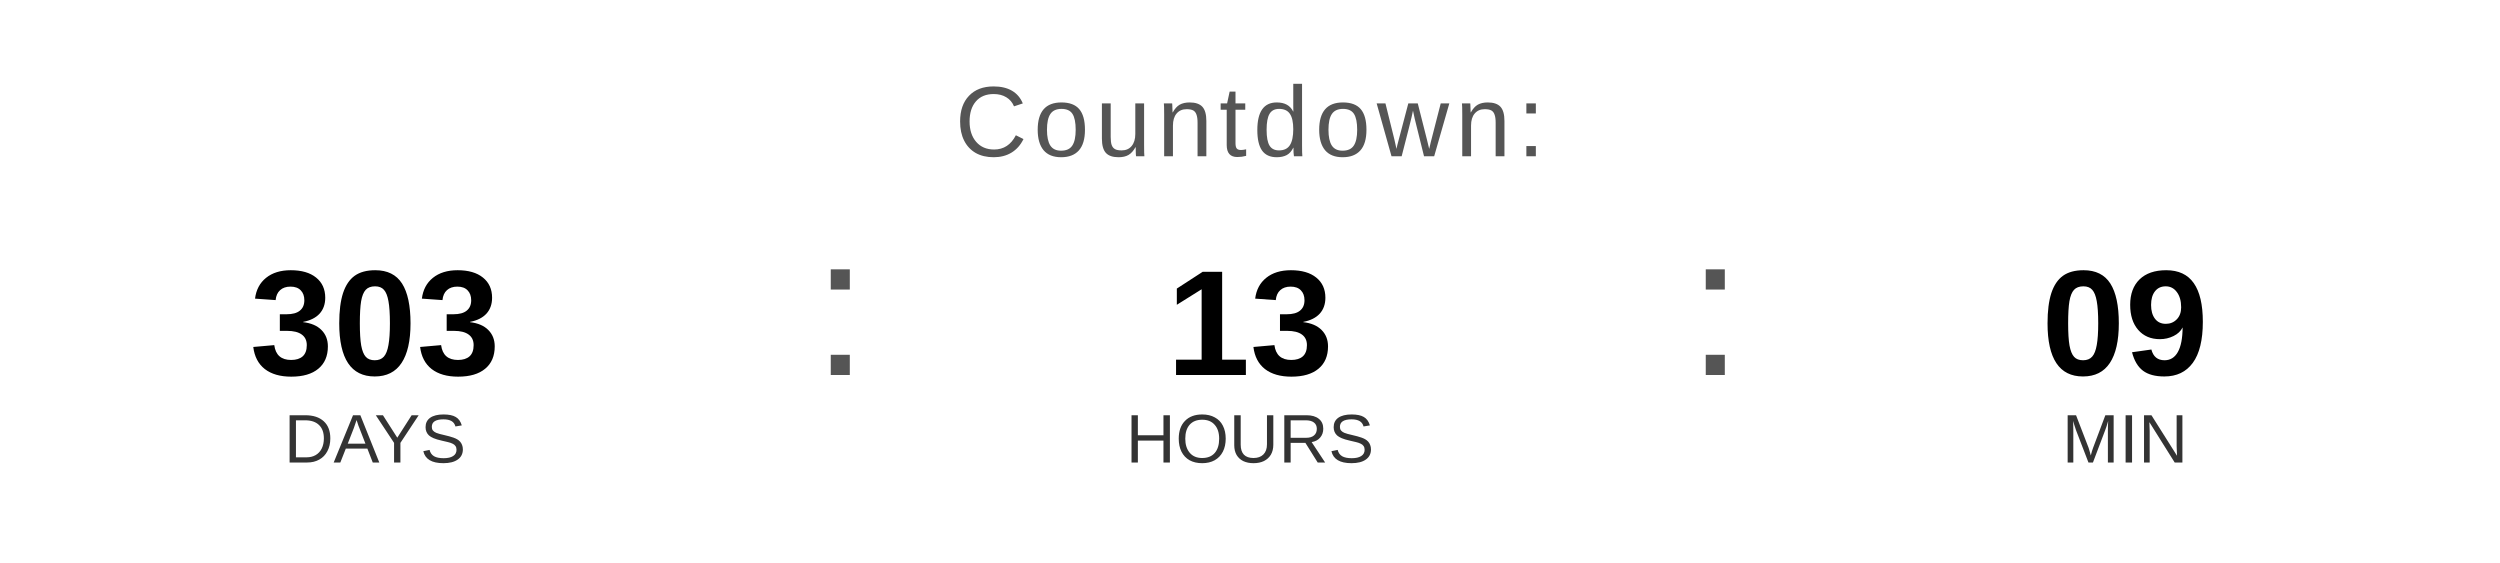
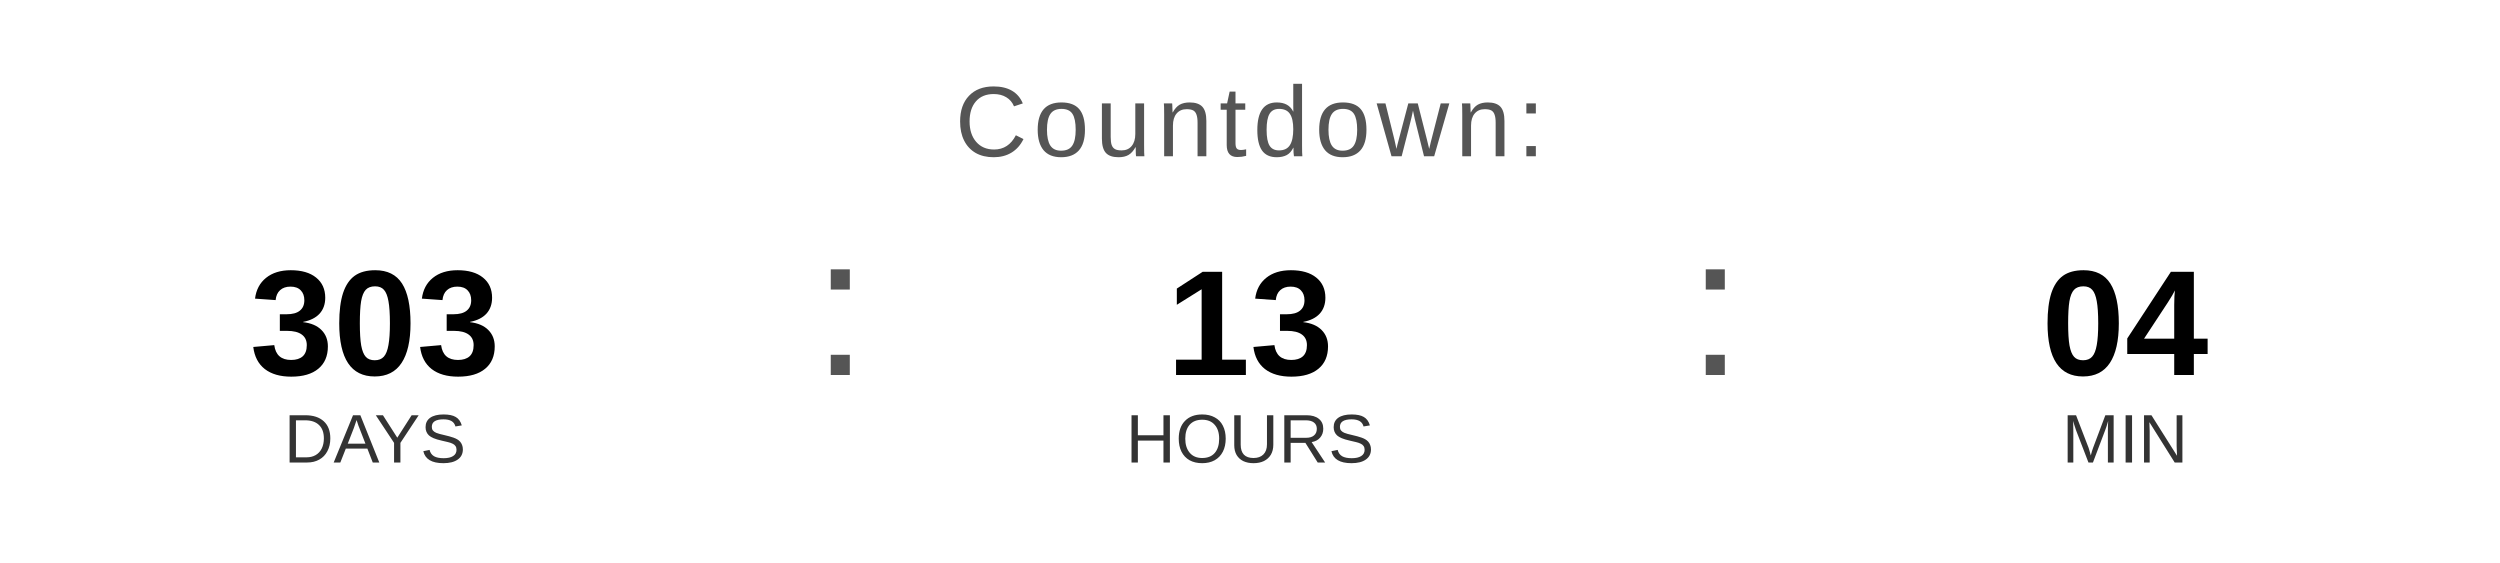
<svg xmlns="http://www.w3.org/2000/svg" width="400" height="90" viewBox="0 0 400 90">
  <text x="200" y="25" font-family="Arial, Helvetica, sans-serif" font-size="16" fill="#555555" text-anchor="middle" letter-spacing="1">
    Countdown:
  </text>
  <text x="60" y="60" font-family="Arial, Helvetica, sans-serif" font-size="24" font-weight="bold" fill="#000000" text-anchor="middle">303</text>
  <text x="60" y="74" font-family="Arial, Helvetica, sans-serif" font-size="11" fill="#333333" text-anchor="middle">DAYS</text>
  <text x="130" y="60" font-family="Arial, sans-serif" font-size="32" fill="#555555">:</text>
  <text x="200" y="60" font-family="Arial, Helvetica, sans-serif" font-size="24" font-weight="bold" fill="#000000" text-anchor="middle">13</text>
  <text x="200" y="74" font-family="Arial, Helvetica, sans-serif" font-size="11" fill="#333333" text-anchor="middle">HOURS</text>
  <text x="270" y="60" font-family="Arial, sans-serif" font-size="32" fill="#555555">:</text>
-   <text x="340" y="60" font-family="Arial, Helvetica, sans-serif" font-size="24" font-weight="bold" fill="#000000" text-anchor="middle">09</text>
+   <text x="340" y="60" font-family="Arial, Helvetica, sans-serif" font-size="24" font-weight="bold" fill="#000000" text-anchor="middle">04</text>
  <text x="340" y="74" font-family="Arial, Helvetica, sans-serif" font-size="11" fill="#333333" text-anchor="middle">MIN</text>
</svg>
